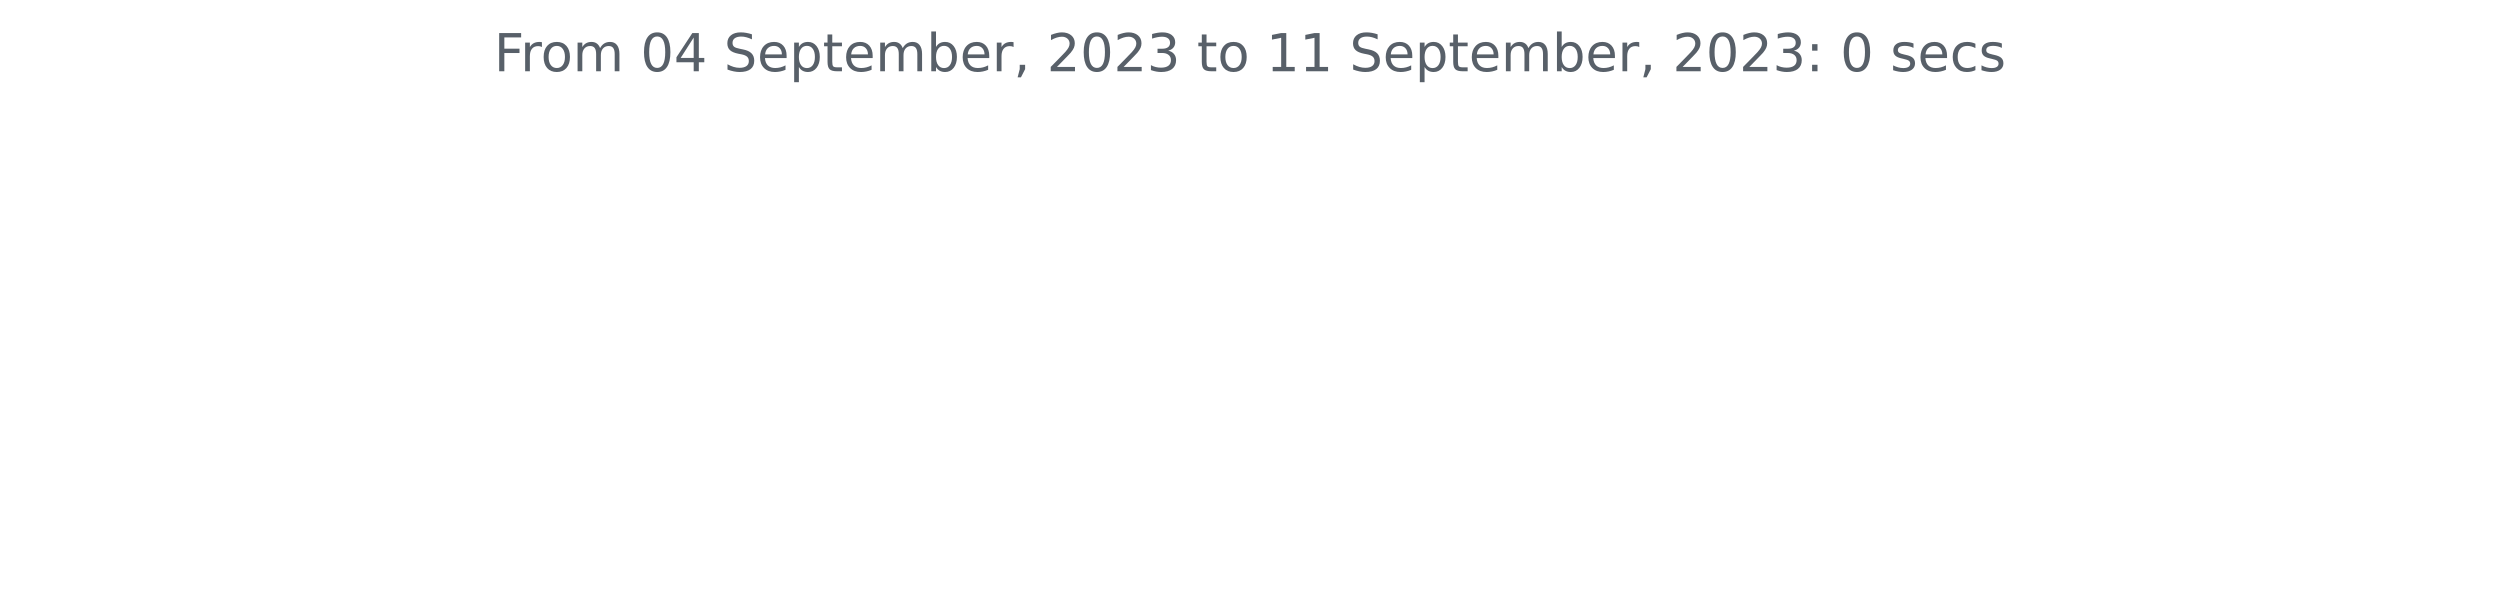
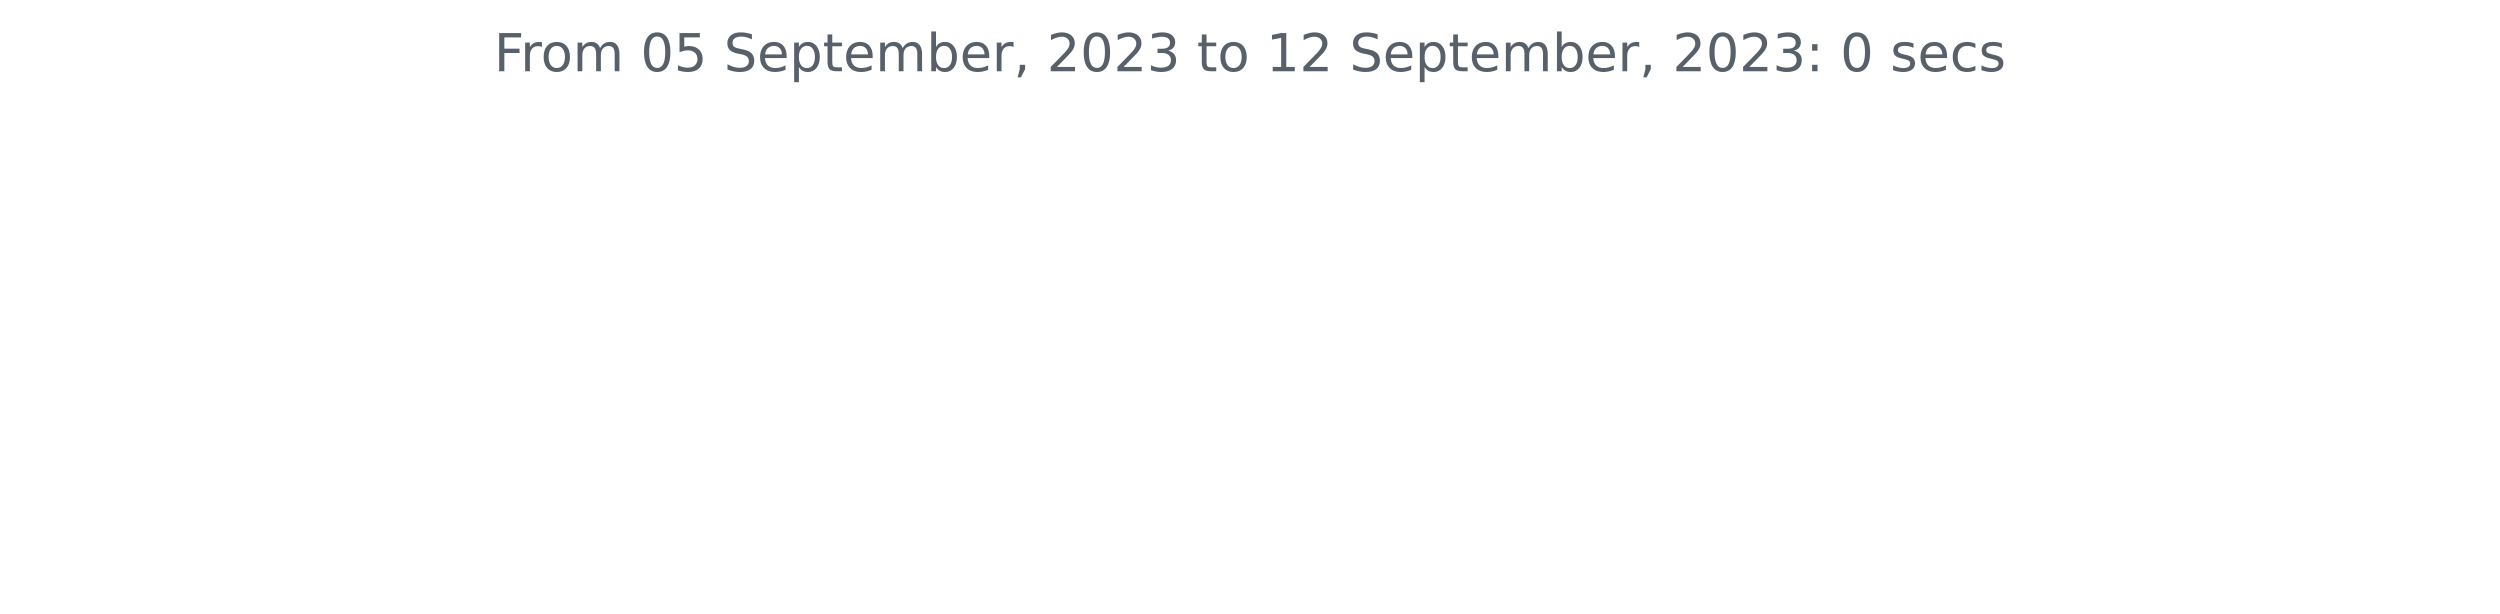
<svg xmlns="http://www.w3.org/2000/svg" xmlns:xlink="http://www.w3.org/1999/xlink" width="572.4pt" height="140.398pt" viewBox="0 0 572.4 140.398" version="1.1">
  <defs>
    <style type="text/css">*{stroke-linejoin: round; stroke-linecap: butt}</style>
  </defs>
  <g id="figure_1">
    <g id="patch_1">
      <path d="M 0 140.398  L 572.4 140.398  L 572.4 0  L 0 0  L 0 140.398  z " style="fill: none" />
    </g>
    <g id="axes_1">
      <g id="matplotlib.axis_1" />
      <g id="matplotlib.axis_2" />
      <g id="text_1">
        <g style="fill: #586069" transform="translate(113.115 16.31812)scale(0.12 -0.12)">
          <defs>
            <path id="DejaVuSans-46" d="M 628 4666  L 3309 4666  L 3309 4134  L 1259 4134  L 1259 2759  L 3109 2759  L 3109 2228  L 1259 2228  L 1259 0  L 628 0  L 628 4666  z " transform="scale(0.015625)" />
            <path id="DejaVuSans-72" d="M 2631 2963  Q 2534 3019 2420 3045  Q 2306 3072 2169 3072  Q 1681 3072 1420 2755  Q 1159 2438 1159 1844  L 1159 0  L 581 0  L 581 3500  L 1159 3500  L 1159 2956  Q 1341 3275 1631 3429  Q 1922 3584 2338 3584  Q 2397 3584 2469 3576  Q 2541 3569 2628 3553  L 2631 2963  z " transform="scale(0.015625)" />
            <path id="DejaVuSans-6f" d="M 1959 3097  Q 1497 3097 1228 2736  Q 959 2375 959 1747  Q 959 1119 1226 758  Q 1494 397 1959 397  Q 2419 397 2687 759  Q 2956 1122 2956 1747  Q 2956 2369 2687 2733  Q 2419 3097 1959 3097  z M 1959 3584  Q 2709 3584 3137 3096  Q 3566 2609 3566 1747  Q 3566 888 3137 398  Q 2709 -91 1959 -91  Q 1206 -91 779 398  Q 353 888 353 1747  Q 353 2609 779 3096  Q 1206 3584 1959 3584  z " transform="scale(0.015625)" />
            <path id="DejaVuSans-6d" d="M 3328 2828  Q 3544 3216 3844 3400  Q 4144 3584 4550 3584  Q 5097 3584 5394 3201  Q 5691 2819 5691 2113  L 5691 0  L 5113 0  L 5113 2094  Q 5113 2597 4934 2840  Q 4756 3084 4391 3084  Q 3944 3084 3684 2787  Q 3425 2491 3425 1978  L 3425 0  L 2847 0  L 2847 2094  Q 2847 2600 2669 2842  Q 2491 3084 2119 3084  Q 1678 3084 1418 2786  Q 1159 2488 1159 1978  L 1159 0  L 581 0  L 581 3500  L 1159 3500  L 1159 2956  Q 1356 3278 1631 3431  Q 1906 3584 2284 3584  Q 2666 3584 2933 3390  Q 3200 3197 3328 2828  z " transform="scale(0.015625)" />
            <path id="DejaVuSans-20" transform="scale(0.015625)" />
            <path id="DejaVuSans-30" d="M 2034 4250  Q 1547 4250 1301 3770  Q 1056 3291 1056 2328  Q 1056 1369 1301 889  Q 1547 409 2034 409  Q 2525 409 2770 889  Q 3016 1369 3016 2328  Q 3016 3291 2770 3770  Q 2525 4250 2034 4250  z M 2034 4750  Q 2819 4750 3233 4129  Q 3647 3509 3647 2328  Q 3647 1150 3233 529  Q 2819 -91 2034 -91  Q 1250 -91 836 529  Q 422 1150 422 2328  Q 422 3509 836 4129  Q 1250 4750 2034 4750  z " transform="scale(0.015625)" />
-             <path id="DejaVuSans-34" d="M 2419 4116  L 825 1625  L 2419 1625  L 2419 4116  z M 2253 4666  L 3047 4666  L 3047 1625  L 3713 1625  L 3713 1100  L 3047 1100  L 3047 0  L 2419 0  L 2419 1100  L 313 1100  L 313 1709  L 2253 4666  z " transform="scale(0.015625)" />
+             <path id="DejaVuSans-35" d="M 691 4666  L 3169 4666  L 3169 4134  L 1269 4134  L 1269 2991  Q 1406 3038 1543 3061  Q 1681 3084 1819 3084  Q 2600 3084 3056 2656  Q 3513 2228 3513 1497  Q 3513 744 3044 326  Q 2575 -91 1722 -91  Q 1428 -91 1123 -41  Q 819 9 494 109  L 494 744  Q 775 591 1075 516  Q 1375 441 1709 441  Q 2250 441 2565 725  Q 2881 1009 2881 1497  Q 2881 1984 2565 2268  Q 2250 2553 1709 2553  Q 1456 2553 1204 2497  Q 953 2441 691 2322  L 691 4666  z " transform="scale(0.015625)" />
            <path id="DejaVuSans-53" d="M 3425 4513  L 3425 3897  Q 3066 4069 2747 4153  Q 2428 4238 2131 4238  Q 1616 4238 1336 4038  Q 1056 3838 1056 3469  Q 1056 3159 1242 3001  Q 1428 2844 1947 2747  L 2328 2669  Q 3034 2534 3370 2195  Q 3706 1856 3706 1288  Q 3706 609 3251 259  Q 2797 -91 1919 -91  Q 1588 -91 1214 -16  Q 841 59 441 206  L 441 856  Q 825 641 1194 531  Q 1563 422 1919 422  Q 2459 422 2753 634  Q 3047 847 3047 1241  Q 3047 1584 2836 1778  Q 2625 1972 2144 2069  L 1759 2144  Q 1053 2284 737 2584  Q 422 2884 422 3419  Q 422 4038 858 4394  Q 1294 4750 2059 4750  Q 2388 4750 2728 4690  Q 3069 4631 3425 4513  z " transform="scale(0.015625)" />
            <path id="DejaVuSans-65" d="M 3597 1894  L 3597 1613  L 953 1613  Q 991 1019 1311 708  Q 1631 397 2203 397  Q 2534 397 2845 478  Q 3156 559 3463 722  L 3463 178  Q 3153 47 2828 -22  Q 2503 -91 2169 -91  Q 1331 -91 842 396  Q 353 884 353 1716  Q 353 2575 817 3079  Q 1281 3584 2069 3584  Q 2775 3584 3186 3129  Q 3597 2675 3597 1894  z M 3022 2063  Q 3016 2534 2758 2815  Q 2500 3097 2075 3097  Q 1594 3097 1305 2825  Q 1016 2553 972 2059  L 3022 2063  z " transform="scale(0.015625)" />
            <path id="DejaVuSans-70" d="M 1159 525  L 1159 -1331  L 581 -1331  L 581 3500  L 1159 3500  L 1159 2969  Q 1341 3281 1617 3432  Q 1894 3584 2278 3584  Q 2916 3584 3314 3078  Q 3713 2572 3713 1747  Q 3713 922 3314 415  Q 2916 -91 2278 -91  Q 1894 -91 1617 61  Q 1341 213 1159 525  z M 3116 1747  Q 3116 2381 2855 2742  Q 2594 3103 2138 3103  Q 1681 3103 1420 2742  Q 1159 2381 1159 1747  Q 1159 1113 1420 752  Q 1681 391 2138 391  Q 2594 391 2855 752  Q 3116 1113 3116 1747  z " transform="scale(0.015625)" />
            <path id="DejaVuSans-74" d="M 1172 4494  L 1172 3500  L 2356 3500  L 2356 3053  L 1172 3053  L 1172 1153  Q 1172 725 1289 603  Q 1406 481 1766 481  L 2356 481  L 2356 0  L 1766 0  Q 1100 0 847 248  Q 594 497 594 1153  L 594 3053  L 172 3053  L 172 3500  L 594 3500  L 594 4494  L 1172 4494  z " transform="scale(0.015625)" />
            <path id="DejaVuSans-62" d="M 3116 1747  Q 3116 2381 2855 2742  Q 2594 3103 2138 3103  Q 1681 3103 1420 2742  Q 1159 2381 1159 1747  Q 1159 1113 1420 752  Q 1681 391 2138 391  Q 2594 391 2855 752  Q 3116 1113 3116 1747  z M 1159 2969  Q 1341 3281 1617 3432  Q 1894 3584 2278 3584  Q 2916 3584 3314 3078  Q 3713 2572 3713 1747  Q 3713 922 3314 415  Q 2916 -91 2278 -91  Q 1894 -91 1617 61  Q 1341 213 1159 525  L 1159 0  L 581 0  L 581 4863  L 1159 4863  L 1159 2969  z " transform="scale(0.015625)" />
            <path id="DejaVuSans-2c" d="M 750 794  L 1409 794  L 1409 256  L 897 -744  L 494 -744  L 750 256  L 750 794  z " transform="scale(0.015625)" />
            <path id="DejaVuSans-32" d="M 1228 531  L 3431 531  L 3431 0  L 469 0  L 469 531  Q 828 903 1448 1529  Q 2069 2156 2228 2338  Q 2531 2678 2651 2914  Q 2772 3150 2772 3378  Q 2772 3750 2511 3984  Q 2250 4219 1831 4219  Q 1534 4219 1204 4116  Q 875 4013 500 3803  L 500 4441  Q 881 4594 1212 4672  Q 1544 4750 1819 4750  Q 2544 4750 2975 4387  Q 3406 4025 3406 3419  Q 3406 3131 3298 2873  Q 3191 2616 2906 2266  Q 2828 2175 2409 1742  Q 1991 1309 1228 531  z " transform="scale(0.015625)" />
            <path id="DejaVuSans-33" d="M 2597 2516  Q 3050 2419 3304 2112  Q 3559 1806 3559 1356  Q 3559 666 3084 287  Q 2609 -91 1734 -91  Q 1441 -91 1130 -33  Q 819 25 488 141  L 488 750  Q 750 597 1062 519  Q 1375 441 1716 441  Q 2309 441 2620 675  Q 2931 909 2931 1356  Q 2931 1769 2642 2001  Q 2353 2234 1838 2234  L 1294 2234  L 1294 2753  L 1863 2753  Q 2328 2753 2575 2939  Q 2822 3125 2822 3475  Q 2822 3834 2567 4026  Q 2313 4219 1838 4219  Q 1578 4219 1281 4162  Q 984 4106 628 3988  L 628 4550  Q 988 4650 1302 4700  Q 1616 4750 1894 4750  Q 2613 4750 3031 4423  Q 3450 4097 3450 3541  Q 3450 3153 3228 2886  Q 3006 2619 2597 2516  z " transform="scale(0.015625)" />
            <path id="DejaVuSans-31" d="M 794 531  L 1825 531  L 1825 4091  L 703 3866  L 703 4441  L 1819 4666  L 2450 4666  L 2450 531  L 3481 531  L 3481 0  L 794 0  L 794 531  z " transform="scale(0.015625)" />
            <path id="DejaVuSans-3a" d="M 750 794  L 1409 794  L 1409 0  L 750 0  L 750 794  z M 750 3309  L 1409 3309  L 1409 2516  L 750 2516  L 750 3309  z " transform="scale(0.015625)" />
            <path id="DejaVuSans-73" d="M 2834 3397  L 2834 2853  Q 2591 2978 2328 3040  Q 2066 3103 1784 3103  Q 1356 3103 1142 2972  Q 928 2841 928 2578  Q 928 2378 1081 2264  Q 1234 2150 1697 2047  L 1894 2003  Q 2506 1872 2764 1633  Q 3022 1394 3022 966  Q 3022 478 2636 193  Q 2250 -91 1575 -91  Q 1294 -91 989 -36  Q 684 19 347 128  L 347 722  Q 666 556 975 473  Q 1284 391 1588 391  Q 1994 391 2212 530  Q 2431 669 2431 922  Q 2431 1156 2273 1281  Q 2116 1406 1581 1522  L 1381 1569  Q 847 1681 609 1914  Q 372 2147 372 2553  Q 372 3047 722 3315  Q 1072 3584 1716 3584  Q 2034 3584 2315 3537  Q 2597 3491 2834 3397  z " transform="scale(0.015625)" />
            <path id="DejaVuSans-63" d="M 3122 3366  L 3122 2828  Q 2878 2963 2633 3030  Q 2388 3097 2138 3097  Q 1578 3097 1268 2742  Q 959 2388 959 1747  Q 959 1106 1268 751  Q 1578 397 2138 397  Q 2388 397 2633 464  Q 2878 531 3122 666  L 3122 134  Q 2881 22 2623 -34  Q 2366 -91 2075 -91  Q 1284 -91 818 406  Q 353 903 353 1747  Q 353 2603 823 3093  Q 1294 3584 2113 3584  Q 2378 3584 2631 3529  Q 2884 3475 3122 3366  z " transform="scale(0.015625)" />
          </defs>
          <use xlink:href="#DejaVuSans-46" />
          <use xlink:href="#DejaVuSans-72" x="50.27" />
          <use xlink:href="#DejaVuSans-6f" x="89.133" />
          <use xlink:href="#DejaVuSans-6d" x="150.314" />
          <use xlink:href="#DejaVuSans-20" x="247.727" />
          <use xlink:href="#DejaVuSans-30" x="279.514" />
-           <use xlink:href="#DejaVuSans-34" x="343.137" />
+           <use xlink:href="#DejaVuSans-35" x="343.137" />
          <use xlink:href="#DejaVuSans-20" x="406.76" />
          <use xlink:href="#DejaVuSans-53" x="438.547" />
          <use xlink:href="#DejaVuSans-65" x="502.023" />
          <use xlink:href="#DejaVuSans-70" x="563.547" />
          <use xlink:href="#DejaVuSans-74" x="627.023" />
          <use xlink:href="#DejaVuSans-65" x="666.232" />
          <use xlink:href="#DejaVuSans-6d" x="727.756" />
          <use xlink:href="#DejaVuSans-62" x="825.168" />
          <use xlink:href="#DejaVuSans-65" x="888.645" />
          <use xlink:href="#DejaVuSans-72" x="950.168" />
          <use xlink:href="#DejaVuSans-2c" x="991.281" />
          <use xlink:href="#DejaVuSans-20" x="1023.068" />
          <use xlink:href="#DejaVuSans-32" x="1054.855" />
          <use xlink:href="#DejaVuSans-30" x="1118.479" />
          <use xlink:href="#DejaVuSans-32" x="1182.102" />
          <use xlink:href="#DejaVuSans-33" x="1245.725" />
          <use xlink:href="#DejaVuSans-20" x="1309.348" />
          <use xlink:href="#DejaVuSans-74" x="1341.135" />
          <use xlink:href="#DejaVuSans-6f" x="1380.344" />
          <use xlink:href="#DejaVuSans-20" x="1441.525" />
          <use xlink:href="#DejaVuSans-31" x="1473.312" />
-           <use xlink:href="#DejaVuSans-31" x="1536.936" />
+           <use xlink:href="#DejaVuSans-32" x="1536.936" />
          <use xlink:href="#DejaVuSans-20" x="1600.559" />
          <use xlink:href="#DejaVuSans-53" x="1632.346" />
          <use xlink:href="#DejaVuSans-65" x="1695.822" />
          <use xlink:href="#DejaVuSans-70" x="1757.346" />
          <use xlink:href="#DejaVuSans-74" x="1820.822" />
          <use xlink:href="#DejaVuSans-65" x="1860.031" />
          <use xlink:href="#DejaVuSans-6d" x="1921.555" />
          <use xlink:href="#DejaVuSans-62" x="2018.967" />
          <use xlink:href="#DejaVuSans-65" x="2082.443" />
          <use xlink:href="#DejaVuSans-72" x="2143.967" />
          <use xlink:href="#DejaVuSans-2c" x="2185.08" />
          <use xlink:href="#DejaVuSans-20" x="2216.867" />
          <use xlink:href="#DejaVuSans-32" x="2248.654" />
          <use xlink:href="#DejaVuSans-30" x="2312.277" />
          <use xlink:href="#DejaVuSans-32" x="2375.9" />
          <use xlink:href="#DejaVuSans-33" x="2439.523" />
          <use xlink:href="#DejaVuSans-3a" x="2503.146" />
          <use xlink:href="#DejaVuSans-20" x="2536.838" />
          <use xlink:href="#DejaVuSans-30" x="2568.625" />
          <use xlink:href="#DejaVuSans-20" x="2632.248" />
          <use xlink:href="#DejaVuSans-73" x="2664.035" />
          <use xlink:href="#DejaVuSans-65" x="2716.135" />
          <use xlink:href="#DejaVuSans-63" x="2777.658" />
          <use xlink:href="#DejaVuSans-73" x="2832.639" />
        </g>
      </g>
    </g>
  </g>
</svg>
